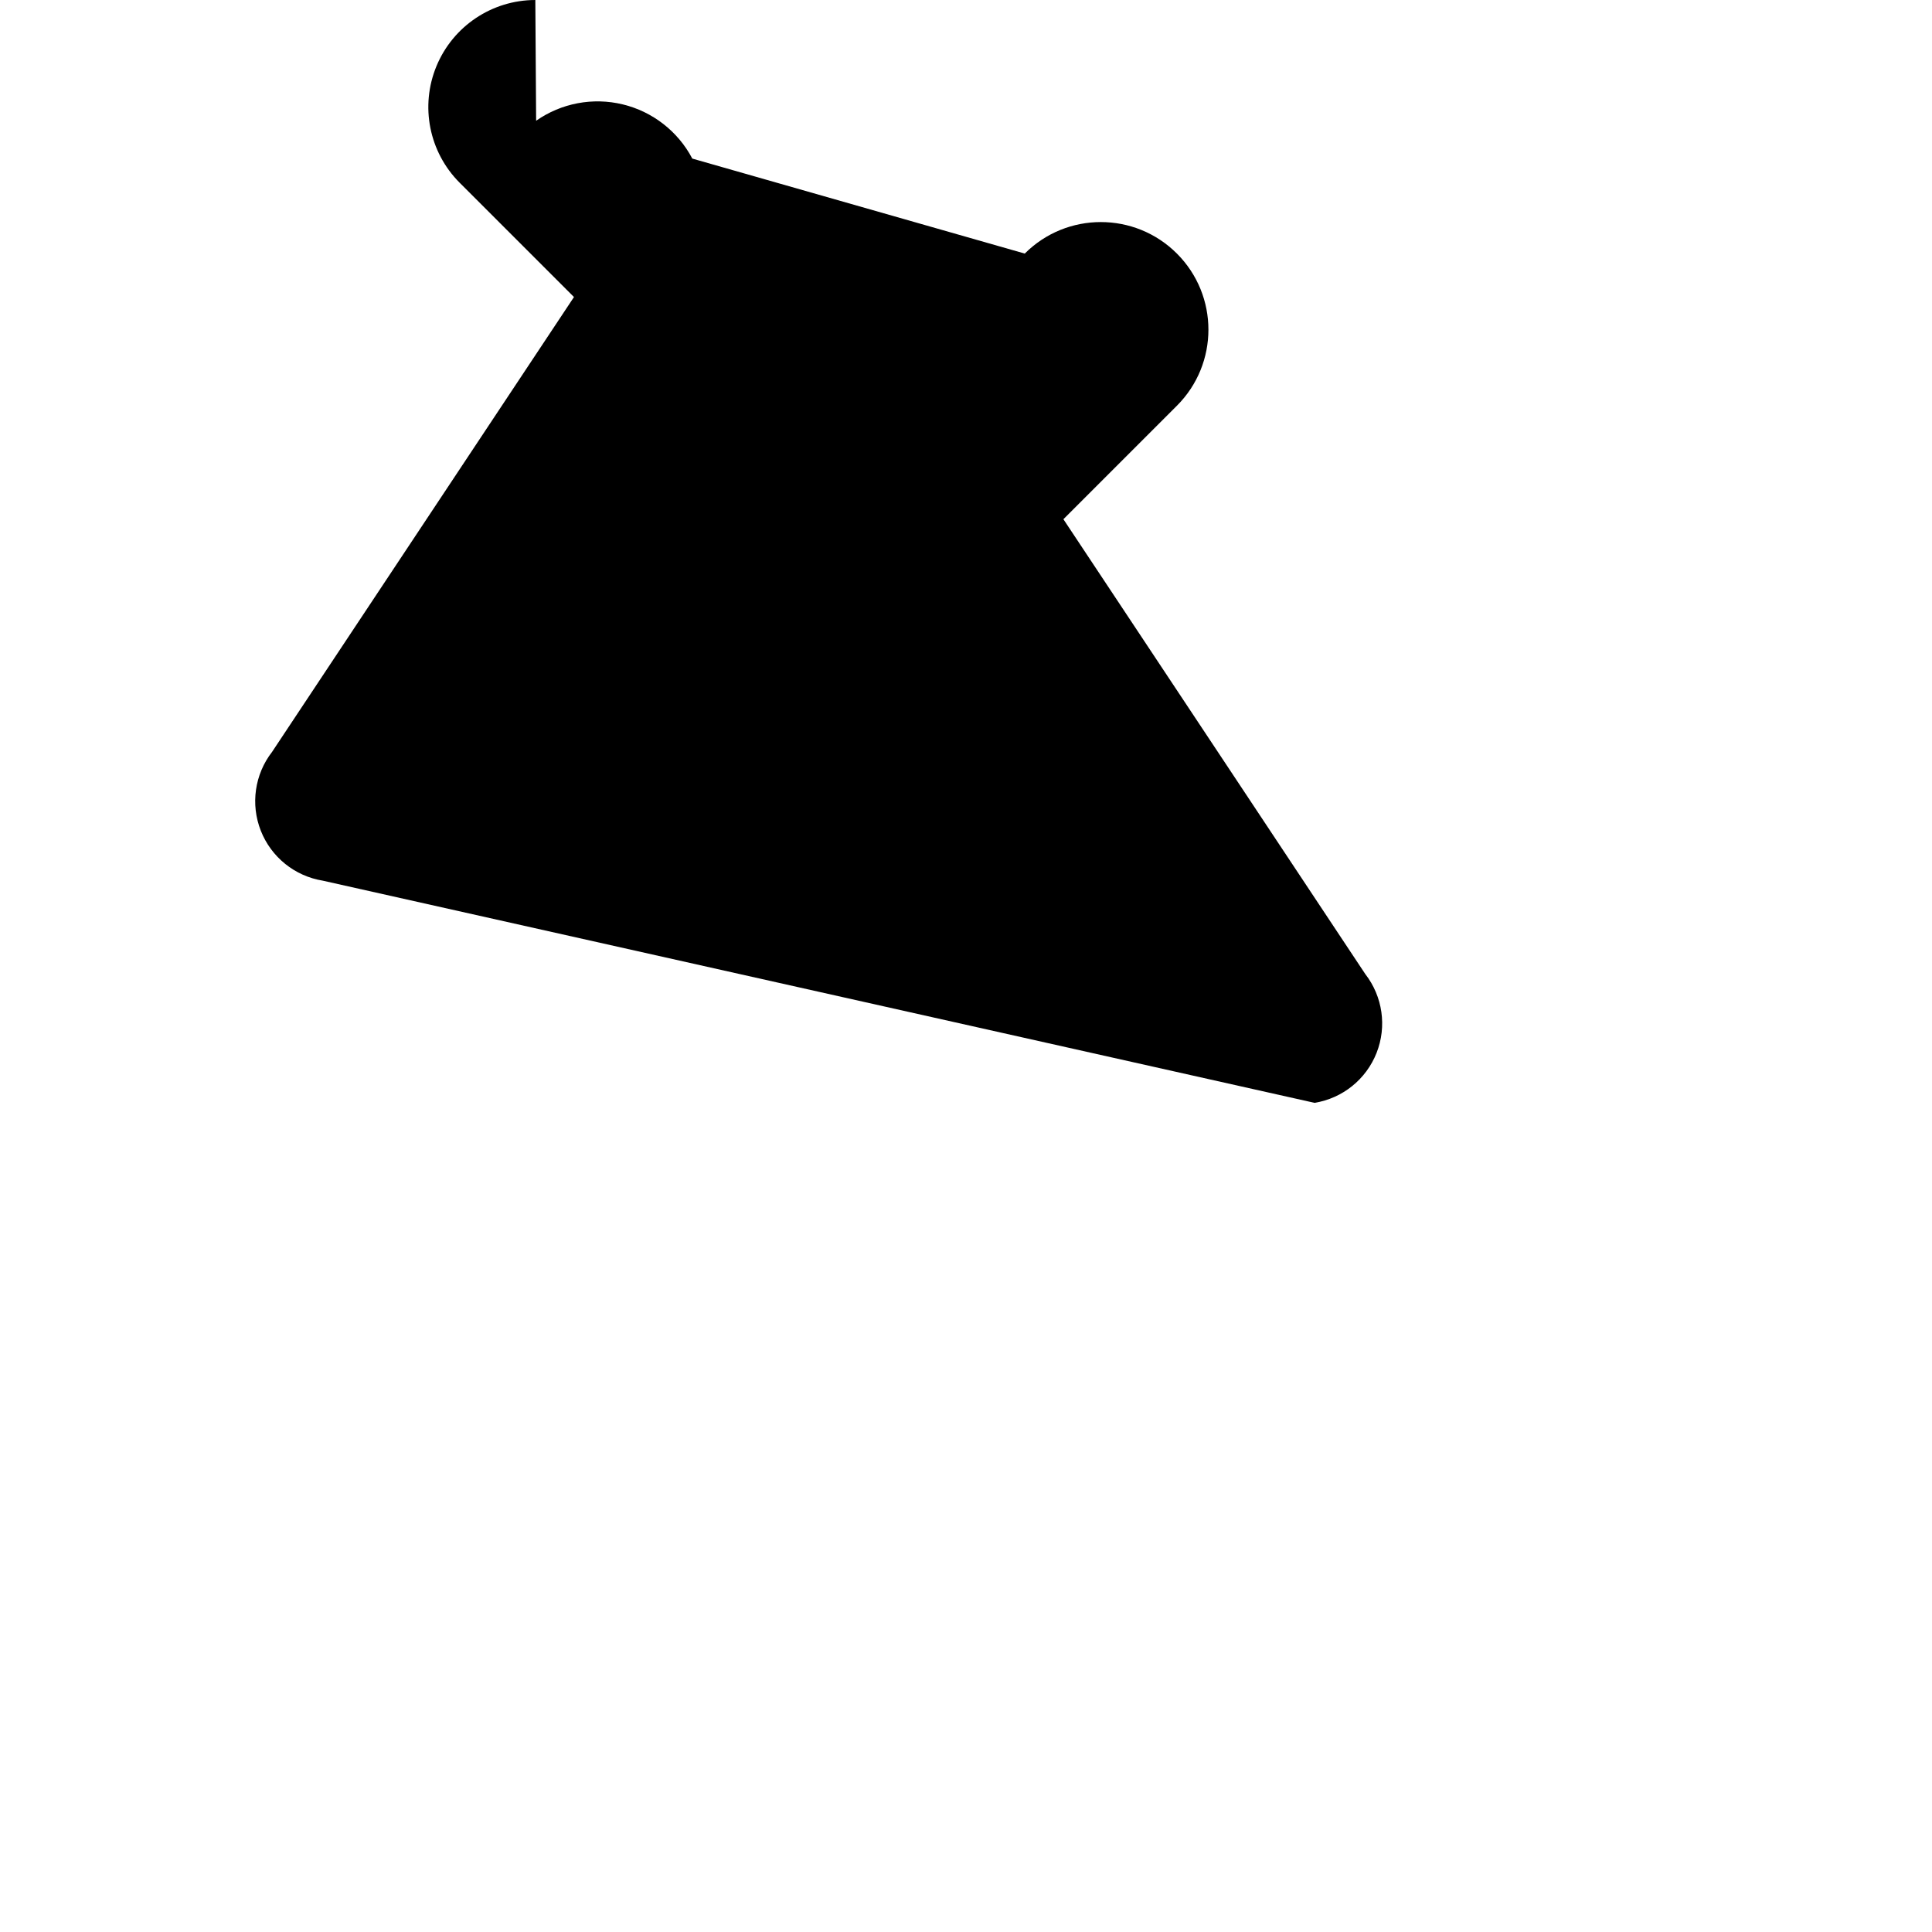
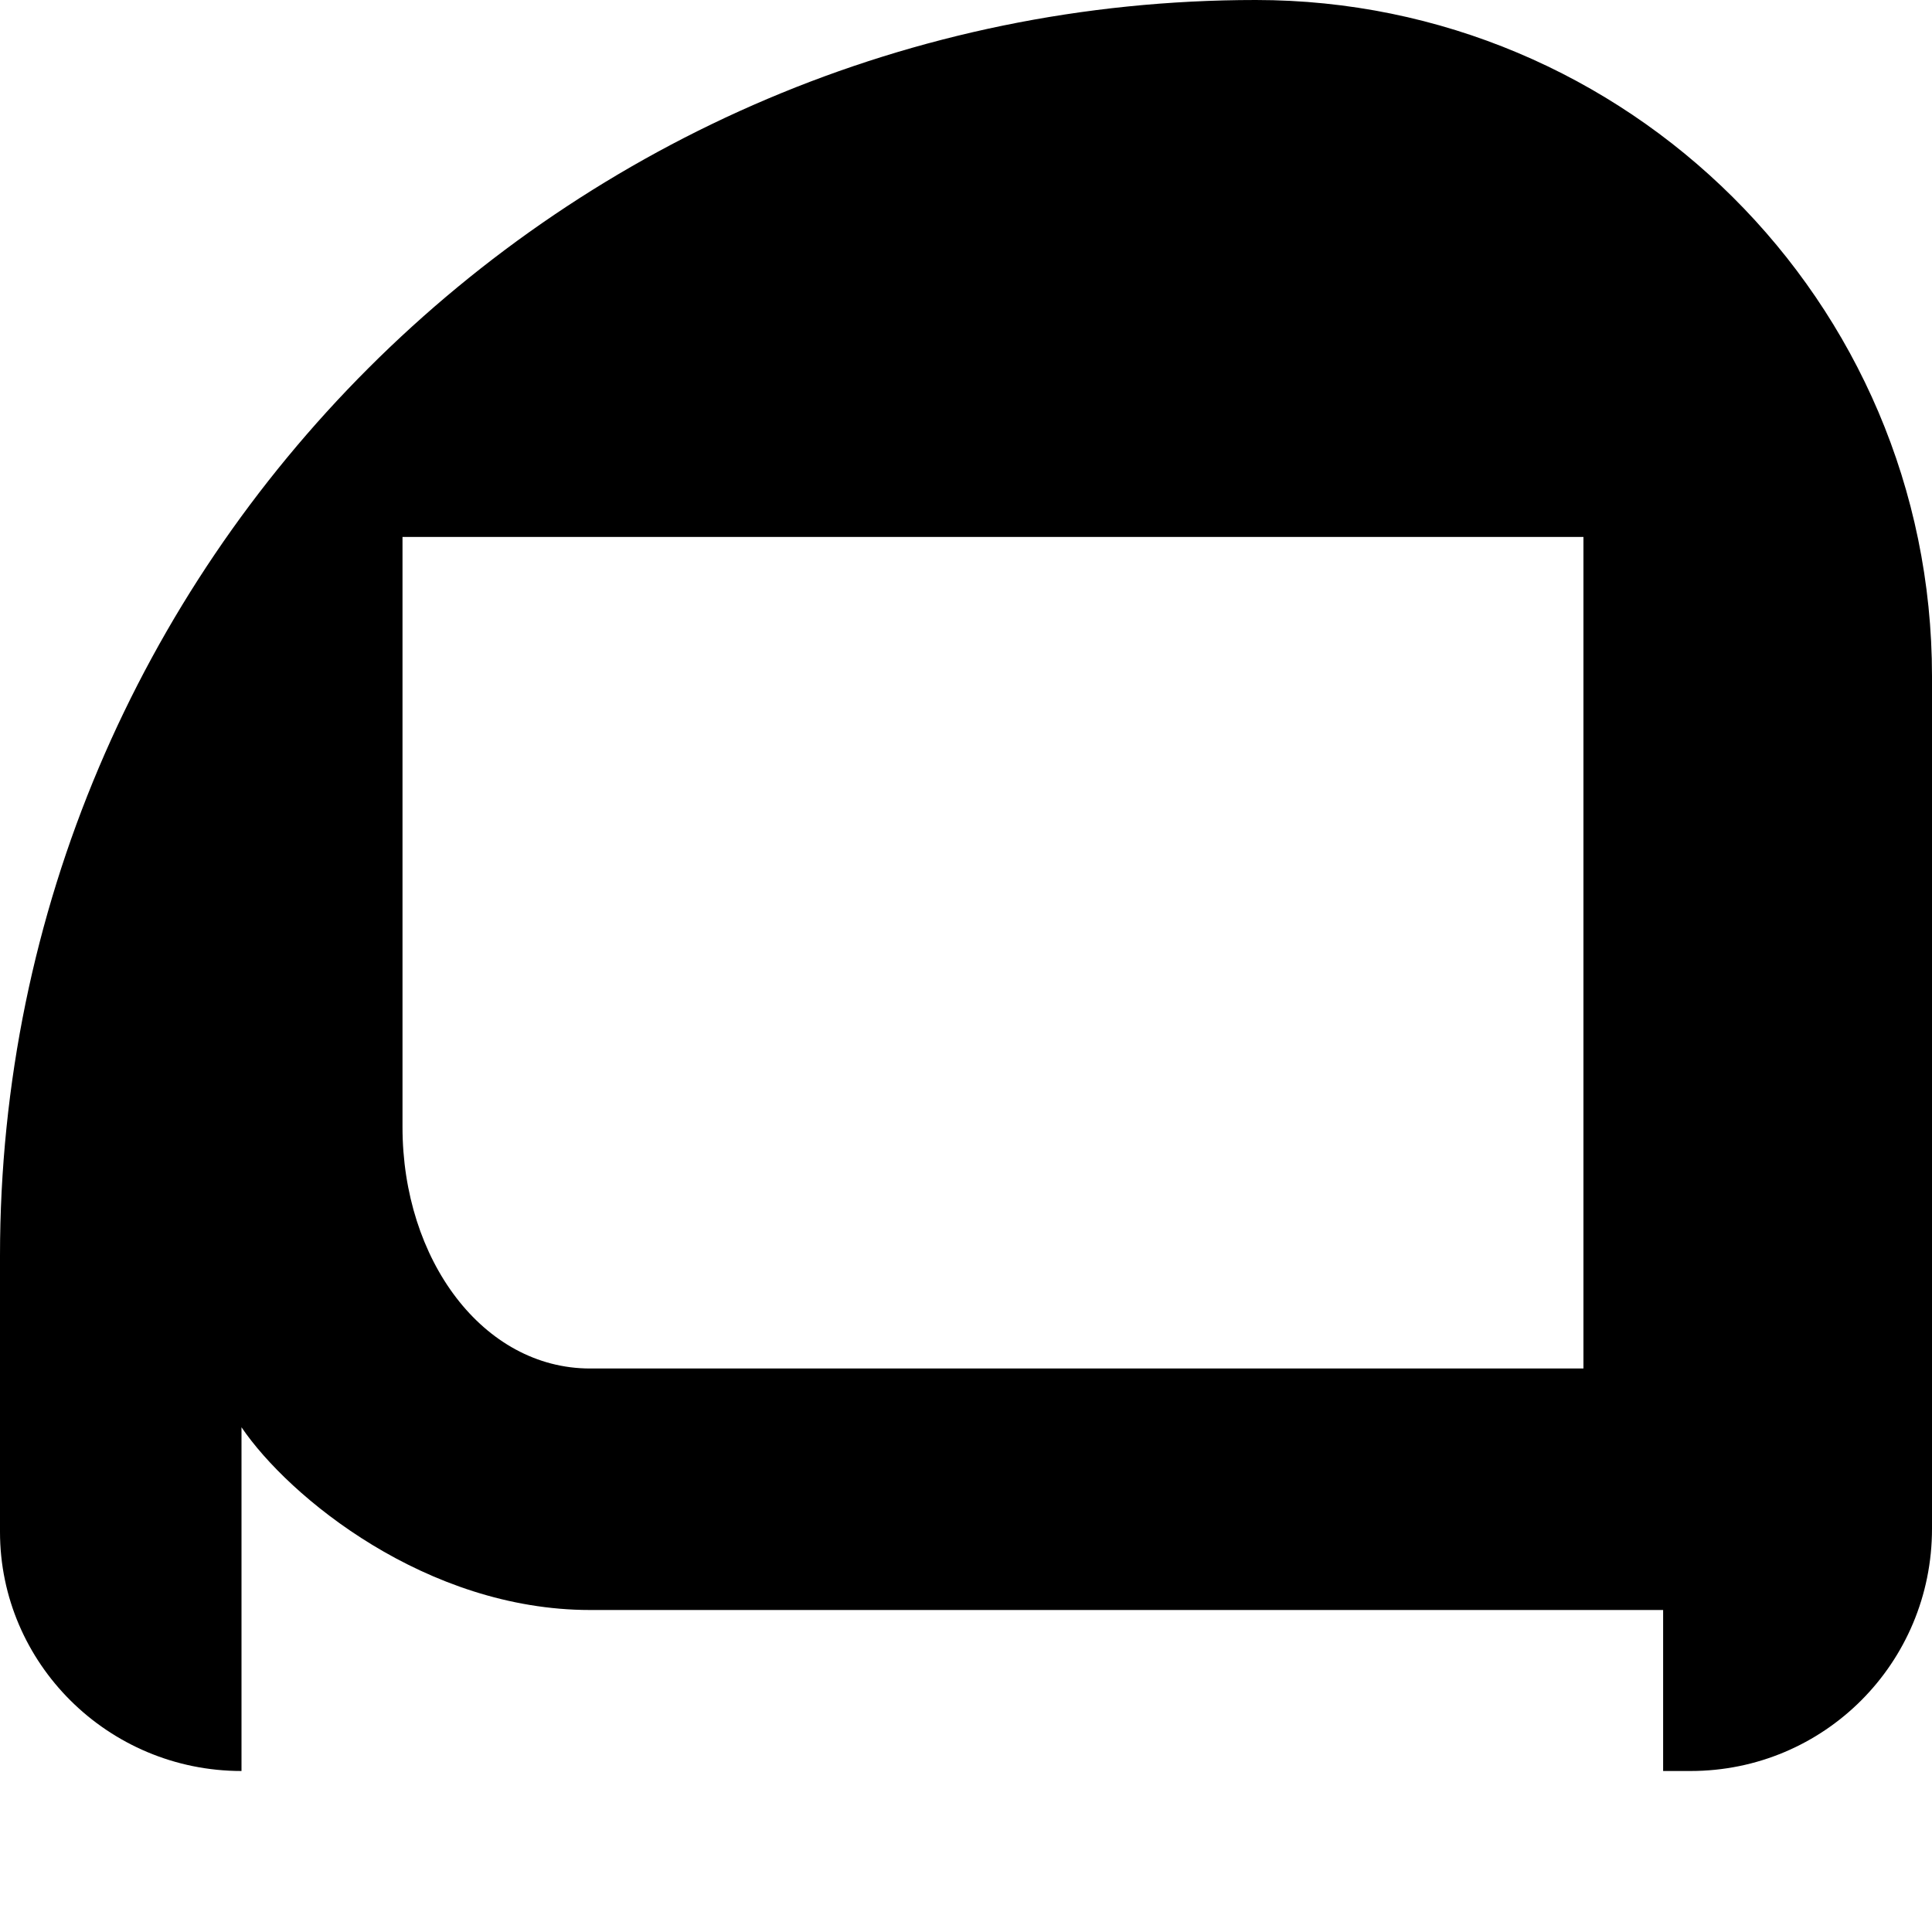
<svg xmlns="http://www.w3.org/2000/svg" viewBox="0 0 24 24" class="icon icon-icon-paintbrush">
-   <path d="M0 0h24v24H0z" fill="none" />
-   <path d="M6.65 0a1.33 1.33 0 00-.94 2.27l.01.01 1.41 1.41-3.75 5.65a1 1 0 00.63 1.6l12.32 2.76a1 1 0 00.63-1.6l-3.75-5.65 1.41-1.41a1.33 1.33 0 00-1.89-1.89L8.6 1.97a1.33 1.33 0 00-1.94-.47z" fill="currentColor" />
+   <path d="M15.6 0C7 0 0 7 0 15.6v3.43C0 20.66 1.34 22 3 22h18c1.66 0 3-1.34 3-3.01V8.4c0-4.67-3.8-8.4-8.4-8.4zM3 20v-2.27C3.59 18.6 5.3 20 7.33 20h13.33v2H3zm16.67-3H7.33C6 17 5 15.65 5 14V6.67h14.67V17z" />
</svg>
